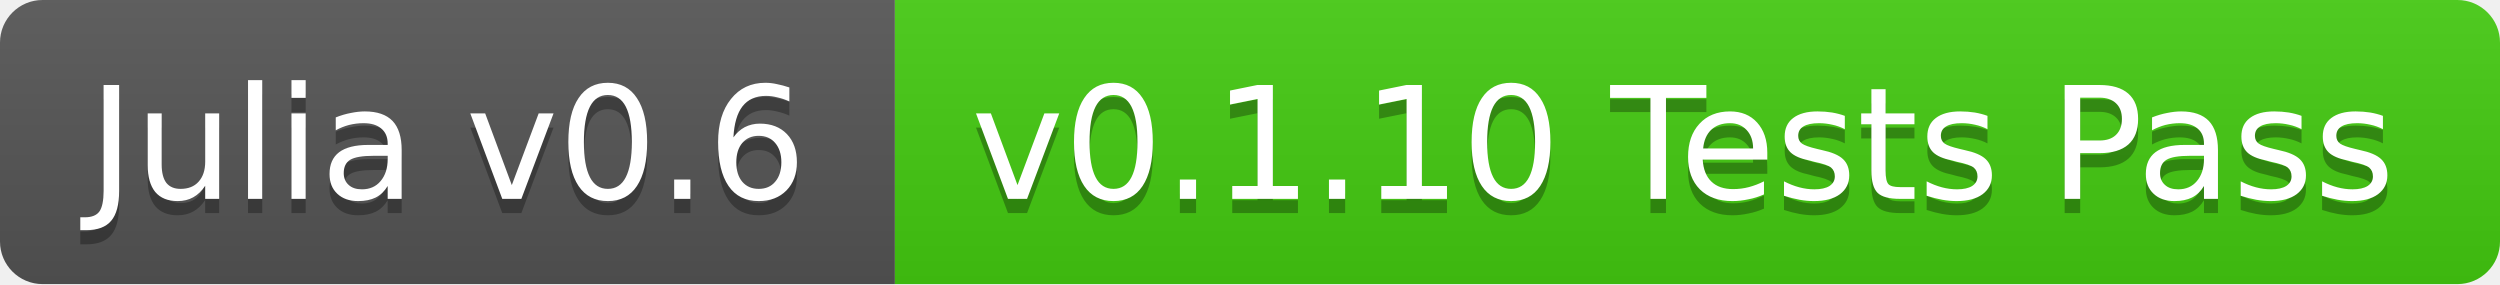
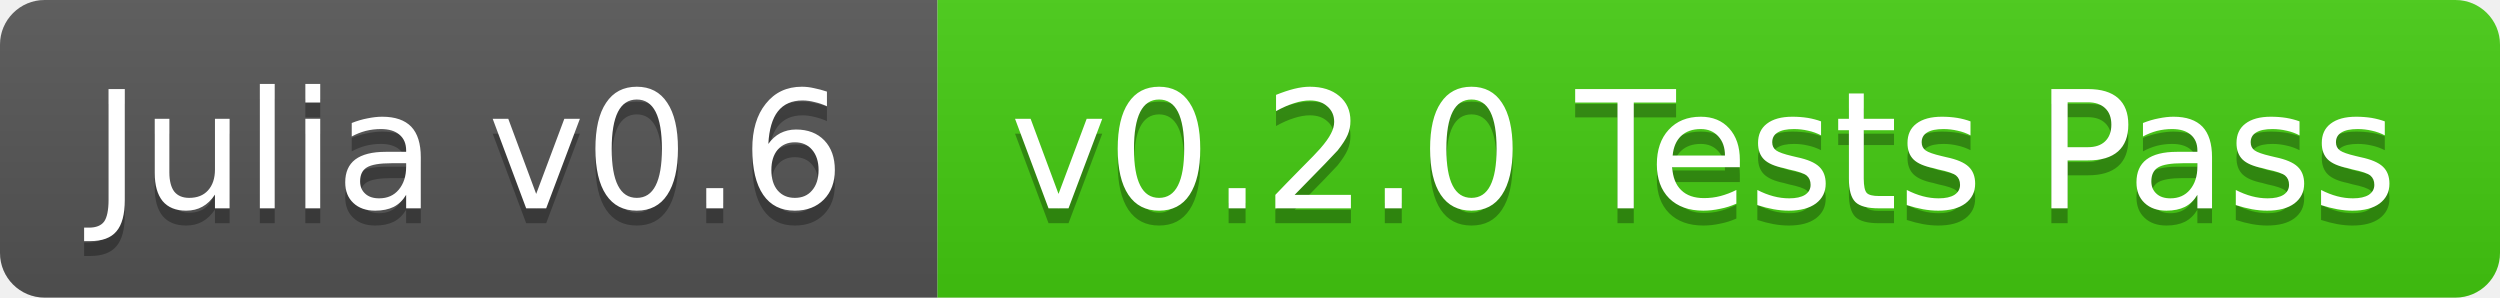
- <svg xmlns="http://www.w3.org/2000/svg" width="176" height="20">
+ <svg xmlns="http://www.w3.org/2000/svg" width="168" height="20">
  <linearGradient id="b" x2="0" y2="100%">
    <stop offset="0" stop-color="#bbb" stop-opacity=".1" />
    <stop offset="1" stop-opacity=".1" />
  </linearGradient>
  <clipPath id="a">
-     <rect width="176" height="20" rx="3" fill="#fff" />
+     <rect width="168" height="20" rx="3" fill="#fff" />
  </clipPath>
  <g clip-path="url(#a)">
    <path fill="#555" d="M0 0h63v20H0z" />
-     <path fill="#4c1" d="M63 0h113v20H63z" />
-     <path fill="url(#b)" d="M0 0h176v20H0z" />
+     <path fill="#4c1" d="M63 0h105v20H63z" />
+     <path fill="url(#b)" d="M0 0h168v20H0z" />
  </g>
  <g fill="#fff" text-anchor="middle" font-family="DejaVu Sans,Verdana,Geneva,sans-serif" font-size="11">
    <text x="31.5" y="15" fill="#010101" fill-opacity=".3">Julia v0.6</text>
    <text x="31.5" y="14">Julia v0.6</text>
-     <text x="118.5" y="15" fill="#010101" fill-opacity=".3">v0.1.10 Tests Pass</text>
-     <text x="118.5" y="14">v0.1.10 Tests Pass</text>
+     <text x="114.5" y="15" fill="#010101" fill-opacity=".3">v0.2.0 Tests Pass</text>
+     <text x="114.5" y="14">v0.2.0 Tests Pass</text>
  </g>
</svg>
